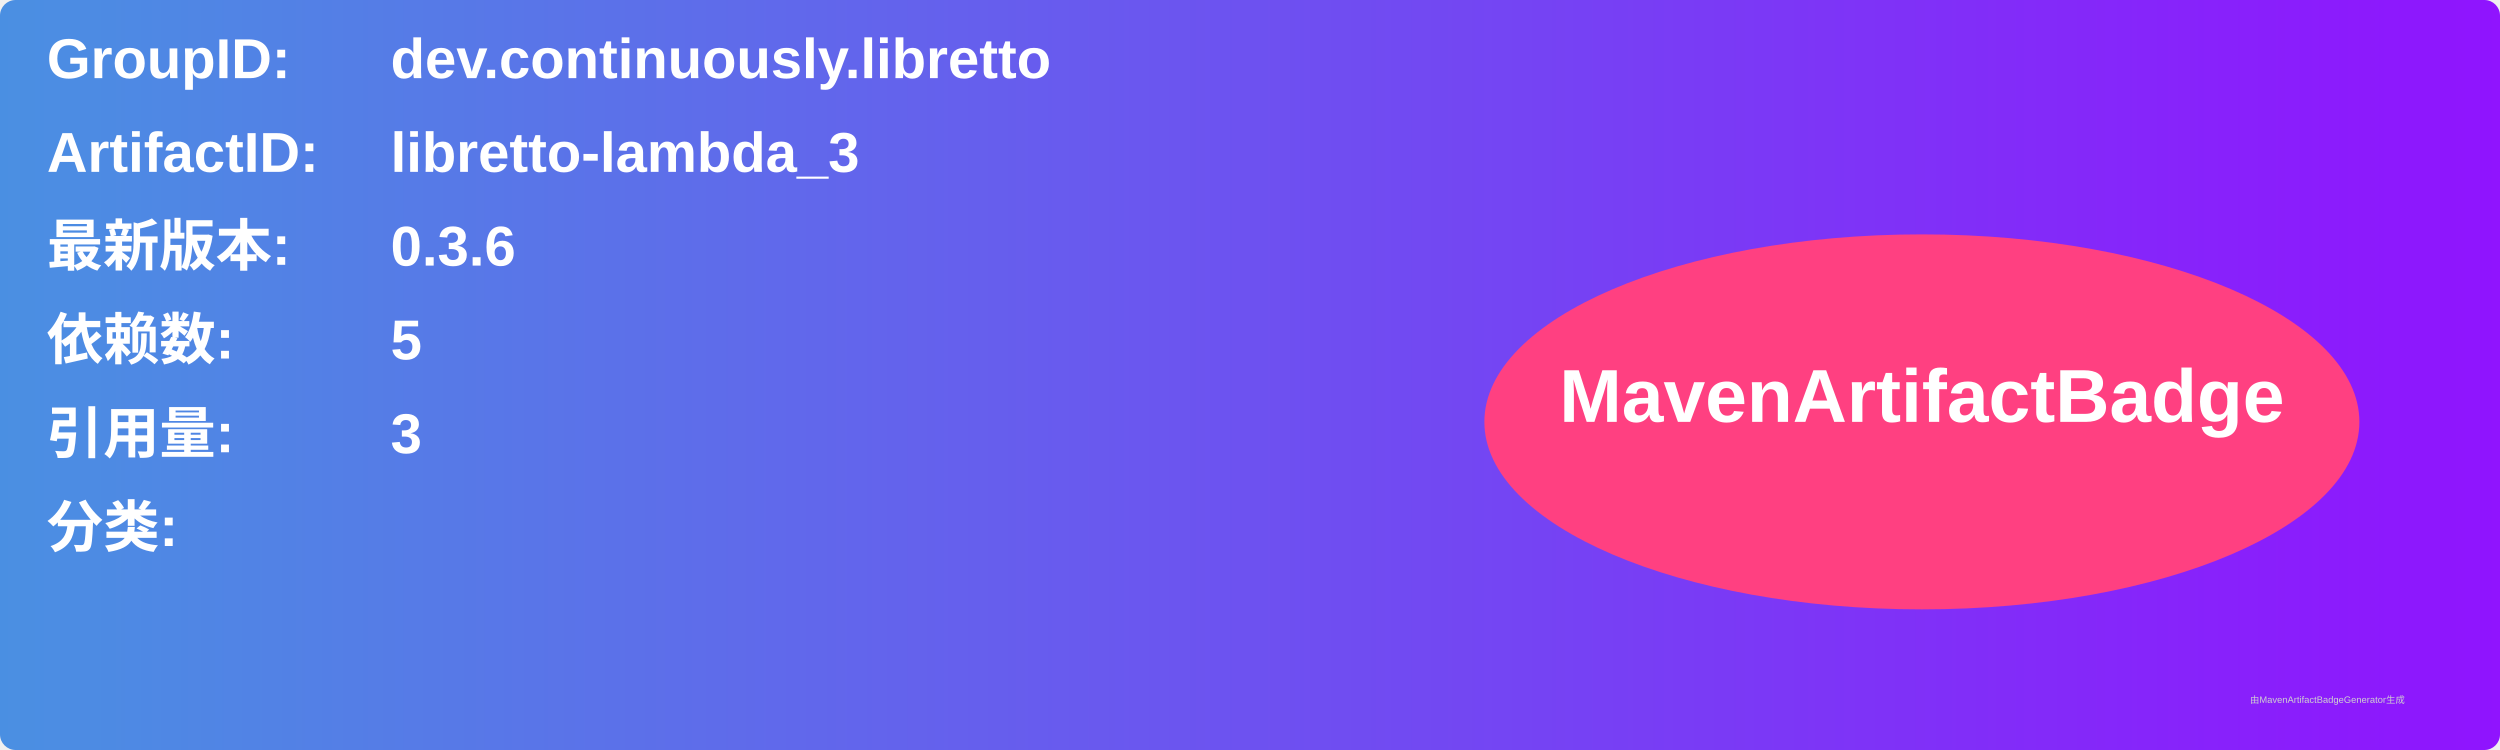
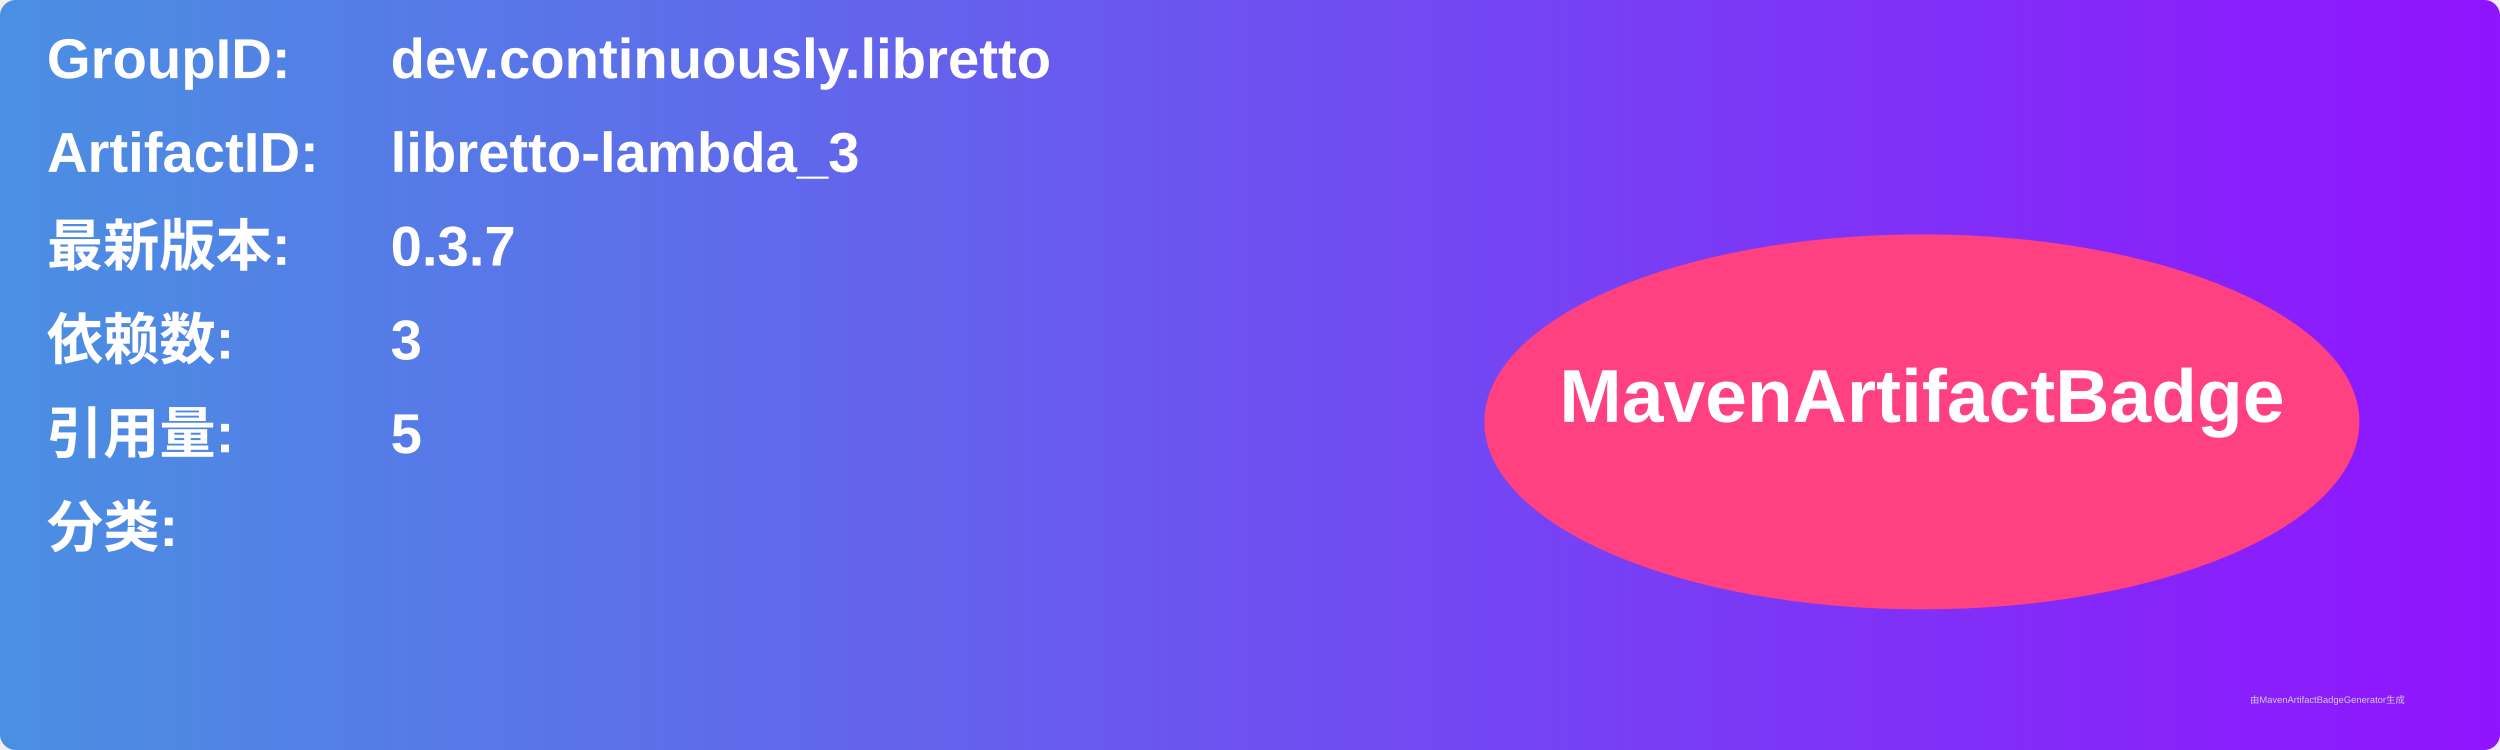
<svg xmlns="http://www.w3.org/2000/svg" width="800" height="240" viewBox="0 0 800 240">
  <linearGradient id="grad" x1="0%" y1="0%" x2="100%" y2="0%">
    <stop offset="0%" stop-color="#4a90e2" />
    <stop offset="100%" stop-color="#9013fe" />
  </linearGradient>
  <rect width="100%" height="100%" rx="5" ry="5" fill="url(#grad)" />
  <g transform="translate(15, 15)">
    <text x="0" y="10" font-family="Arial" font-size="18" fill="white" font-weight="bold" width="260">GroupID:</text>
    <text x="110" y="10" font-family="Arial" font-size="18" fill="white" font-weight="bold" width="460">dev.continuously.libretto</text>
    <text x="0" y="40" font-family="Arial" font-size="18" fill="white" font-weight="bold" width="260">ArtifactID:</text>
    <text x="110" y="40" font-family="Arial" font-size="18" fill="white" font-weight="bold" width="460">libretto-lambda_3</text>
    <text x="0" y="70" font-family="Arial" font-size="18" fill="white" font-weight="bold">最新版本:</text>
    <text x="110" y="70" font-family="Arial" font-size="18" fill="white" font-weight="bold">
-       <tspan font-weight="bold">0.3.6</tspan>
+       <tspan font-weight="bold">0.3.7</tspan>
    </text>
    <text x="0" y="100" font-family="Arial" font-size="18" fill="white" font-weight="bold">依赖数: </text>
    <text x="110" y="100" font-family="Arial" font-size="18" fill="white">
-       <tspan font-weight="bold">5</tspan>
+       <tspan font-weight="bold">3</tspan>
    </text>
    <text x="0" y="130" font-family="Arial" font-size="18" fill="white" font-weight="bold">引用量: </text>
    <text x="110" y="130" font-family="Arial" font-size="18" fill="white">
-       <tspan font-weight="bold">3</tspan>
+       <tspan font-weight="bold">5</tspan>
    </text>
    <text x="0" y="160" font-family="Arial" font-size="18" fill="white" font-weight="bold">分类:</text>
    <text x="10" y="190" font-family="Arial" font-size="10" fill="white">
      <tspan font-weight="bold" />
    </text>
    <ellipse cx="600" cy="120" rx="140" ry="60" fill="#ff4081" />
    <text x="600" y="120" text-anchor="middle" font-family="Arial" font-size="24" fill="white" font-weight="bold">MavenArtifactBadge</text>
  </g>
  <text x="720" y="225" font-family="Arial" font-size="3" fill="#d0d0d0">由MavenArtifactBadgeGenerator生成</text>
</svg>
